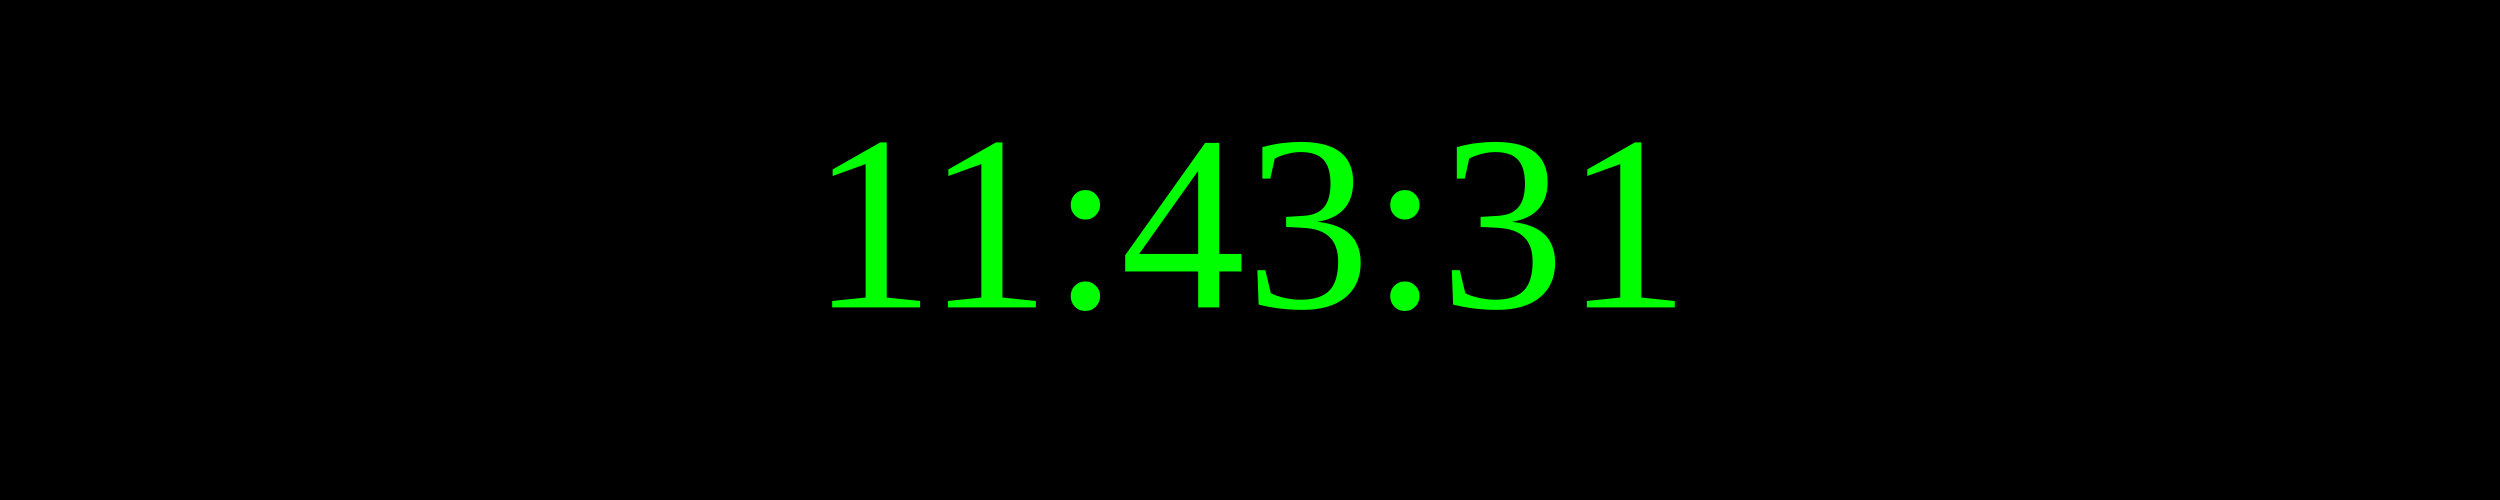
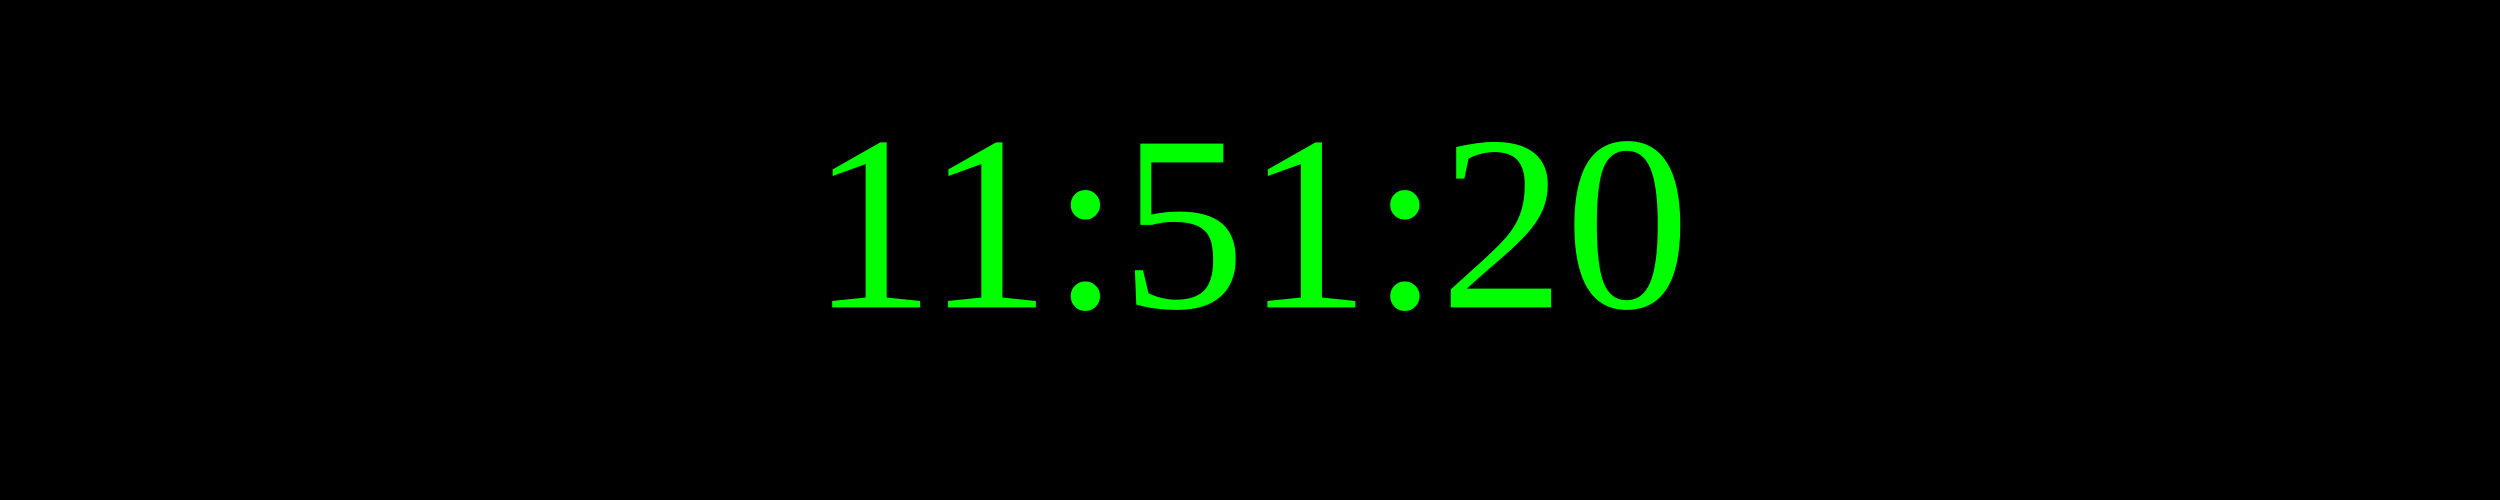
<svg xmlns="http://www.w3.org/2000/svg" width="250" height="50">
  <rect width="100%" height="100%" fill="black" />
  <text x="50%" y="50%" font-size="25" fill="lime" text-anchor="middle" dominant-baseline="middle">
- 11:43:31
+ 11:51:20
</text>
</svg>
